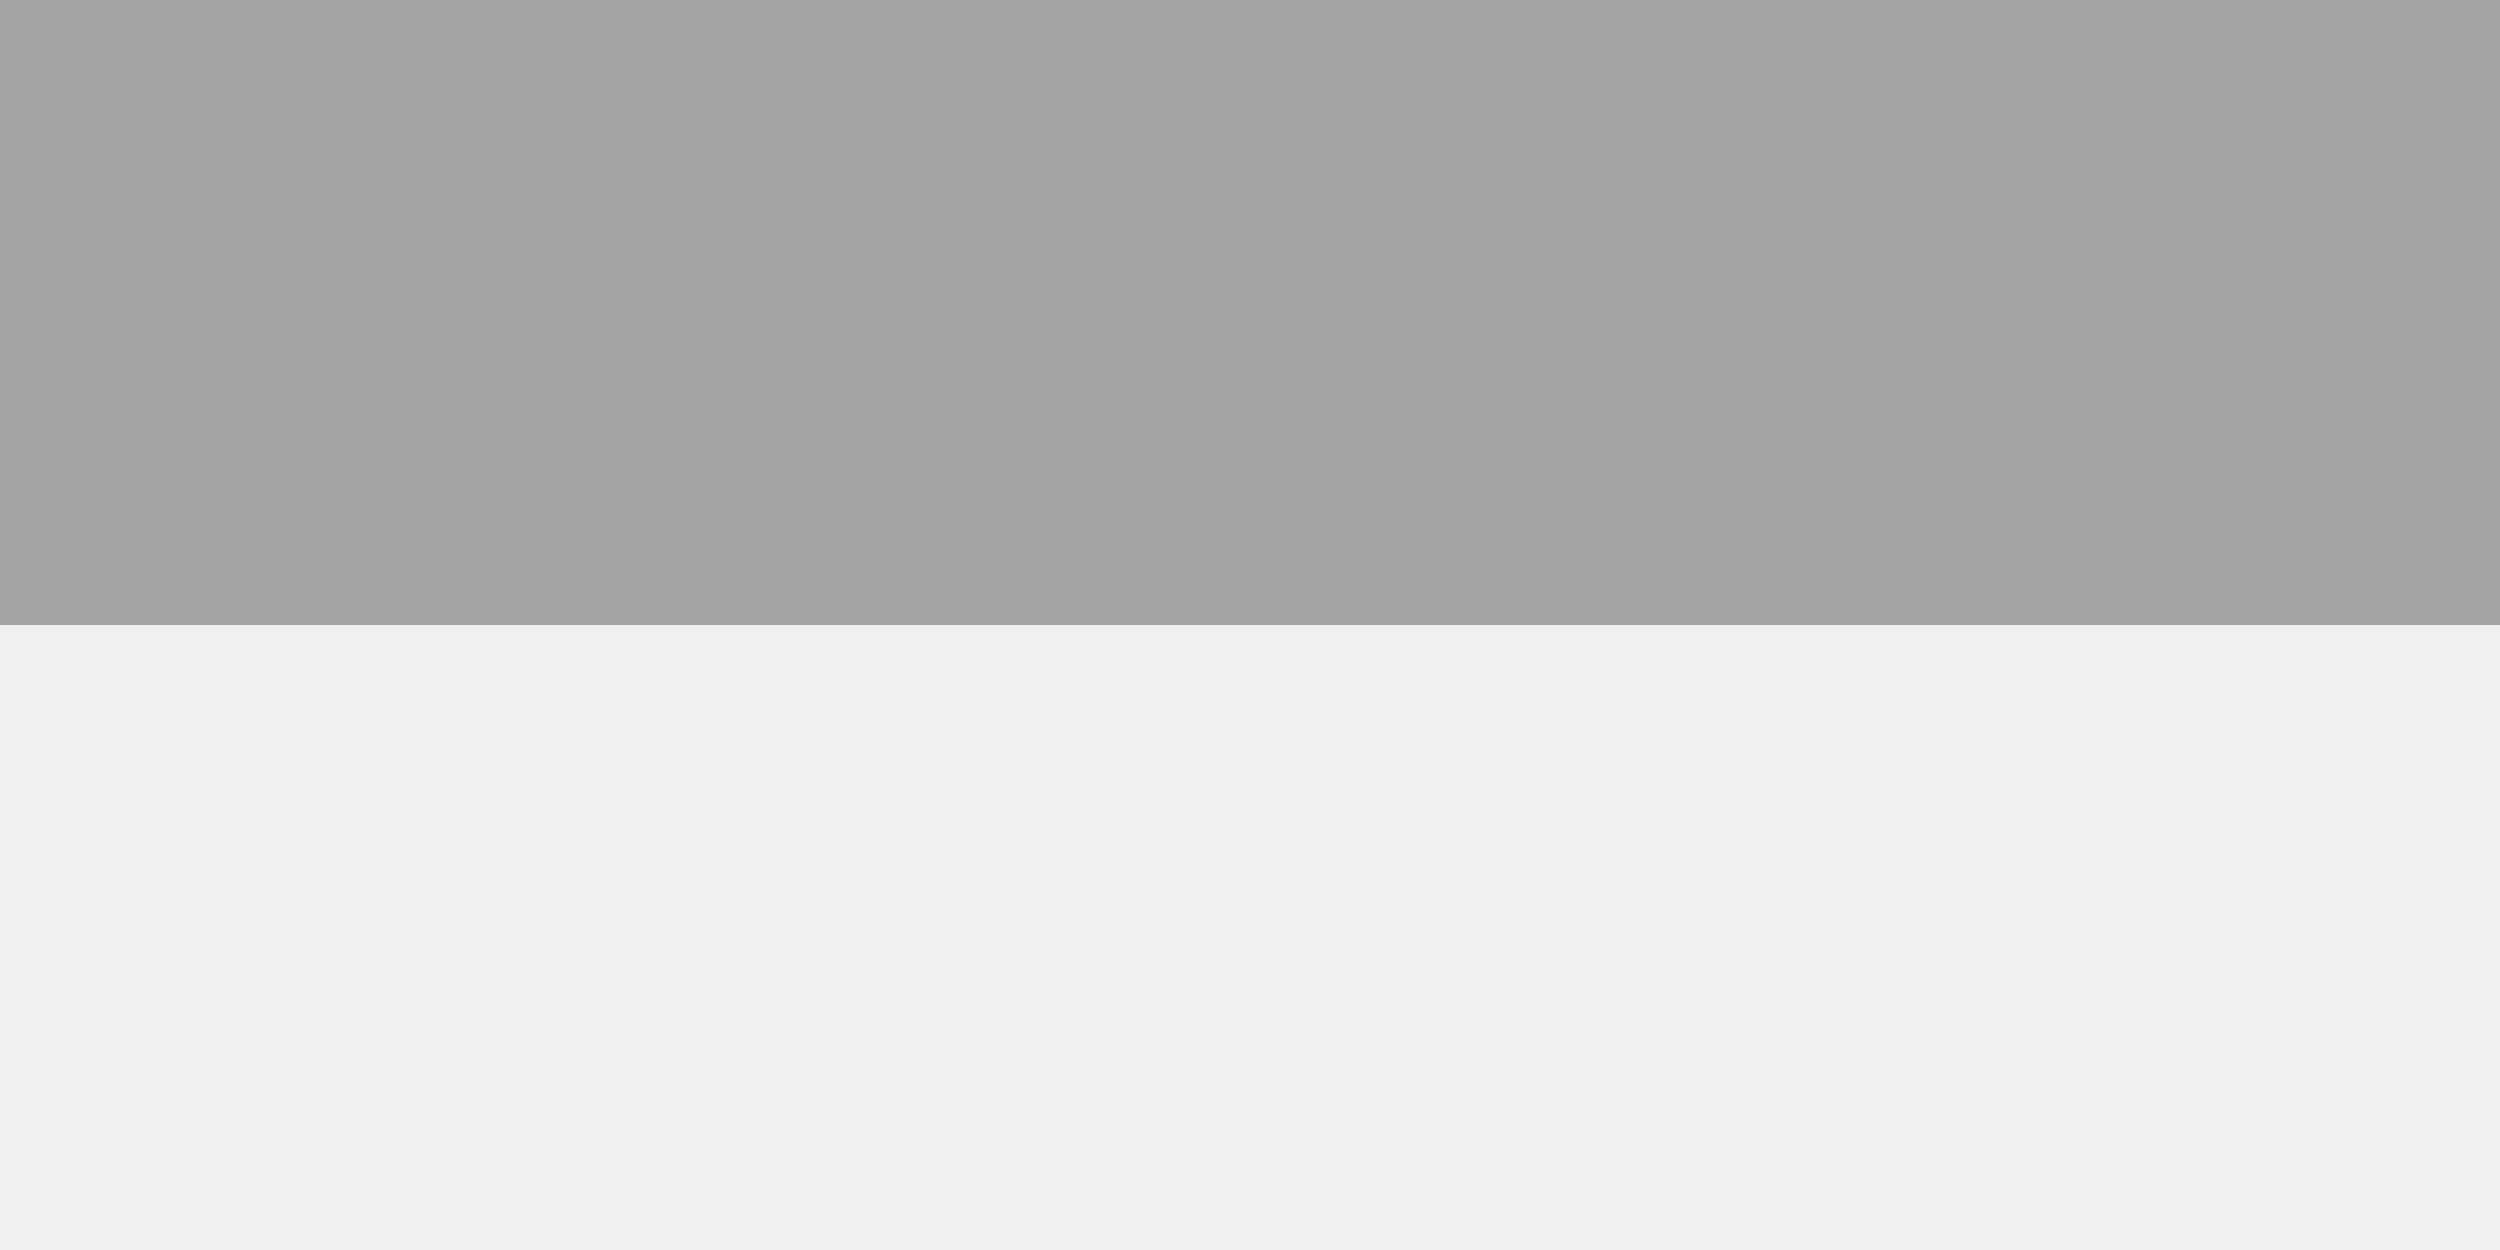
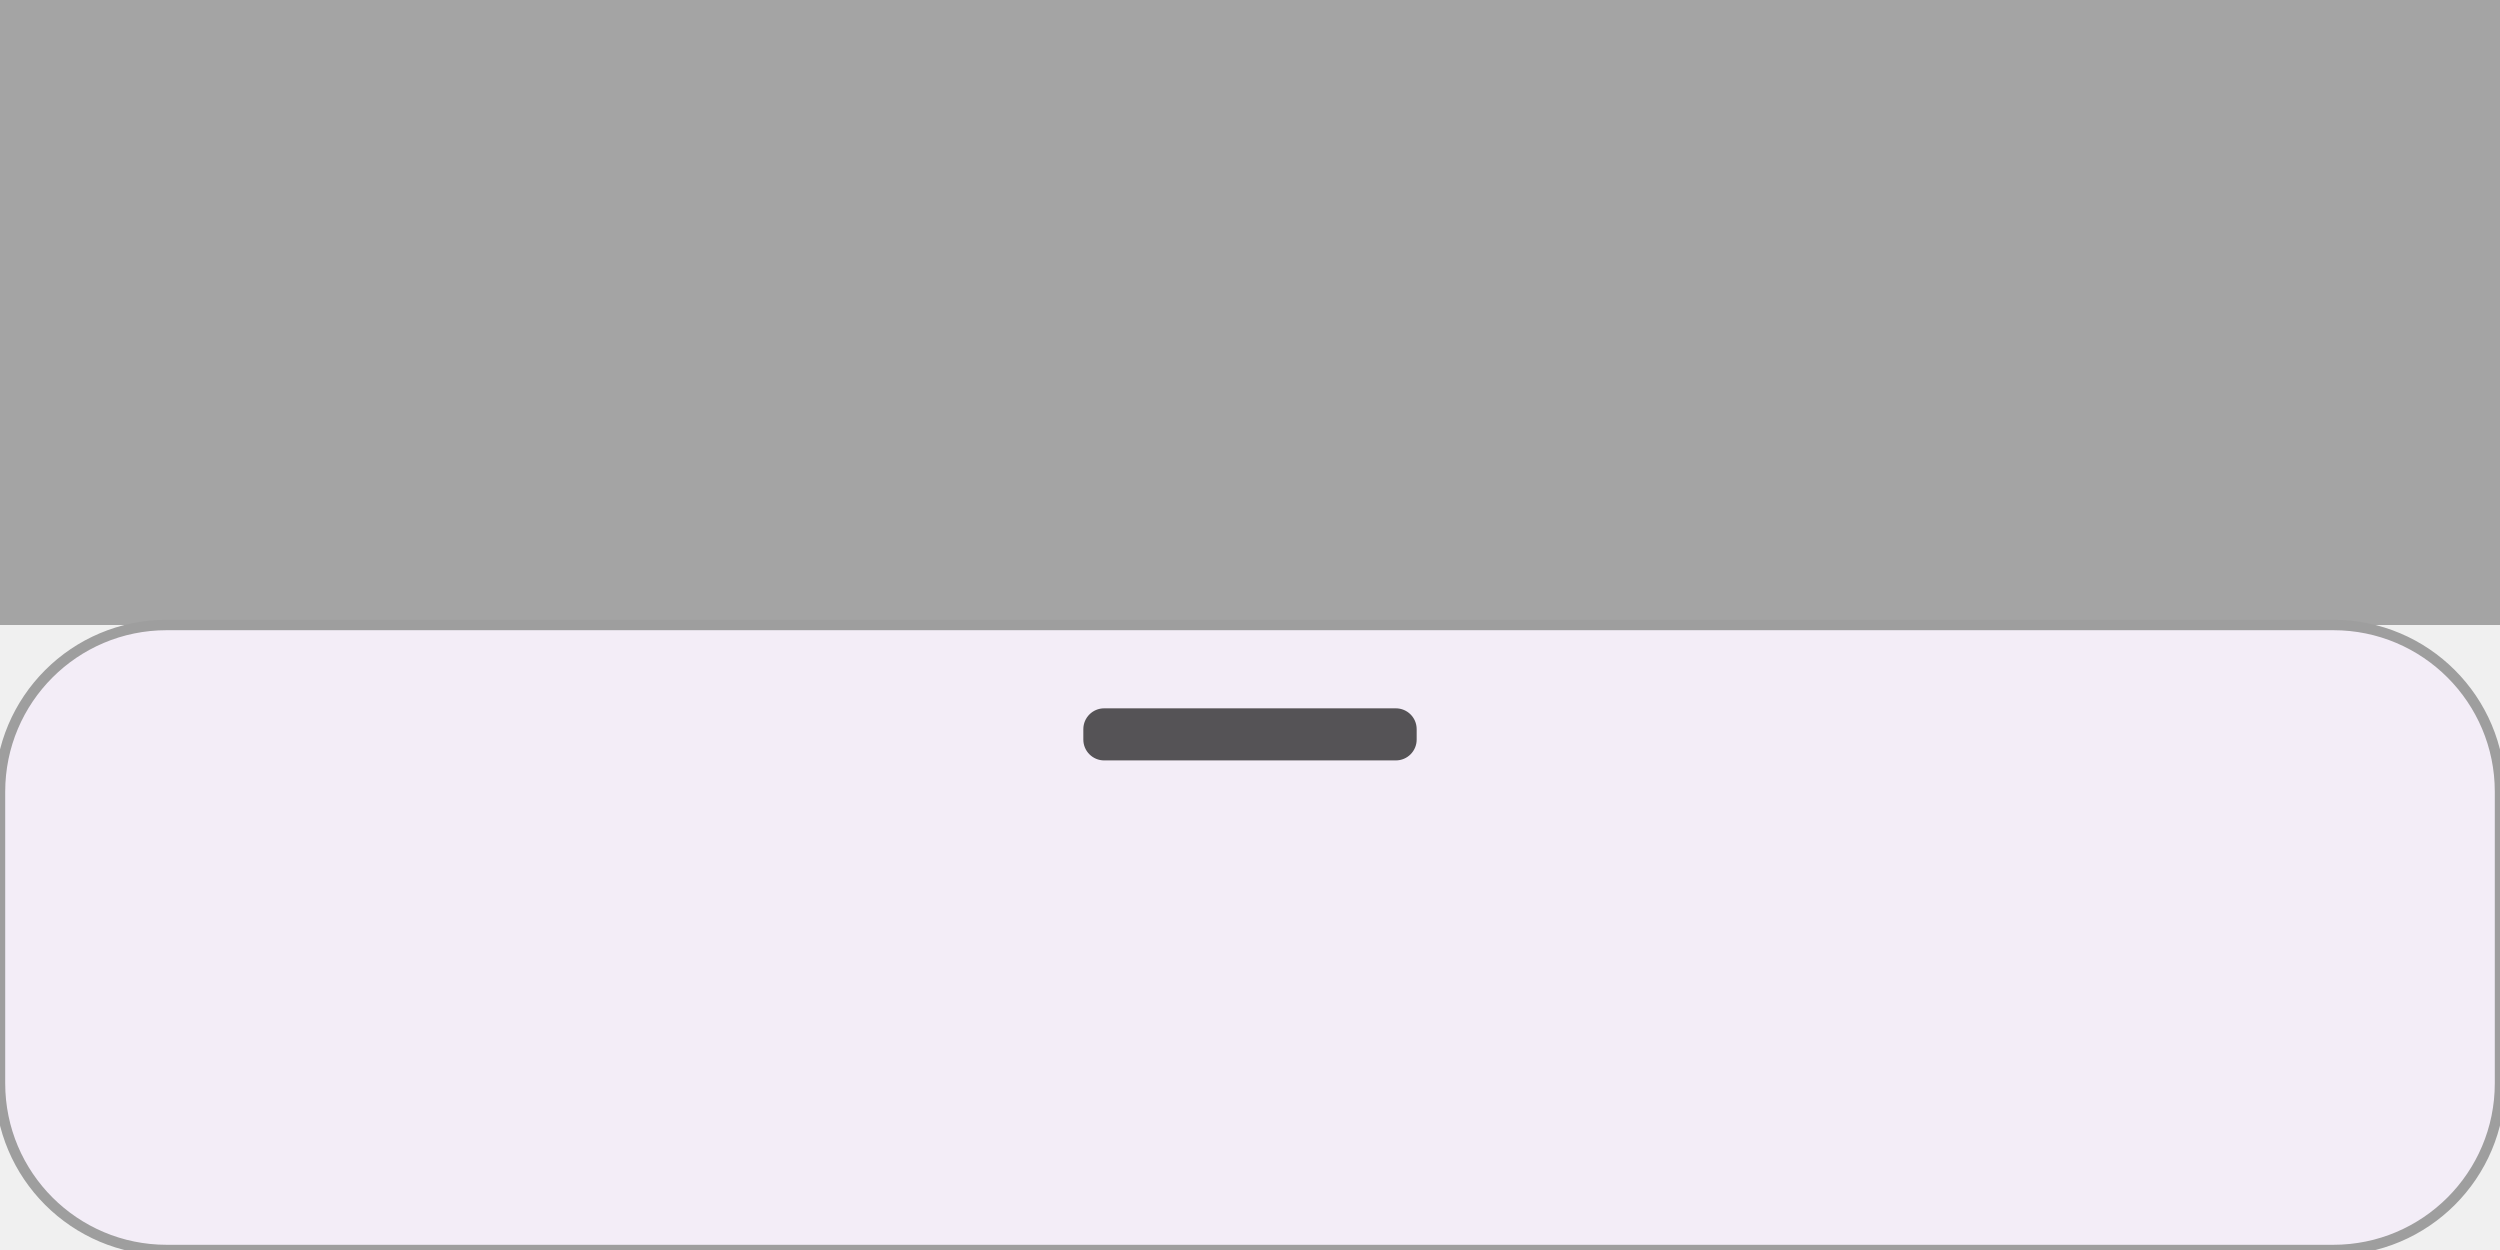
<svg xmlns="http://www.w3.org/2000/svg" width="240" height="120" viewBox="0 0 240 120">
  <rect x="0" y="0" width="240" height="120" fill="rgba(240,240,240,1.00)" />
  <rect x="0" y="0" width="240" height="60" fill="rgba(0,0,0,0.32)" />
+   <rect x="0" y="60" width="240" height="60" rx="16" ry="16" fill="rgba(243,237,247,1.00)" />
+   <rect x="0" y="60" width="240" height="60" rx="16" ry="16" fill="none" stroke="rgba(158,158,158,1.00)" stroke-width="1" />
+   <rect x="104" y="68" width="32" height="5" rx="2" ry="2" fill="rgba(85,83,86,1.00)" />
</svg>
